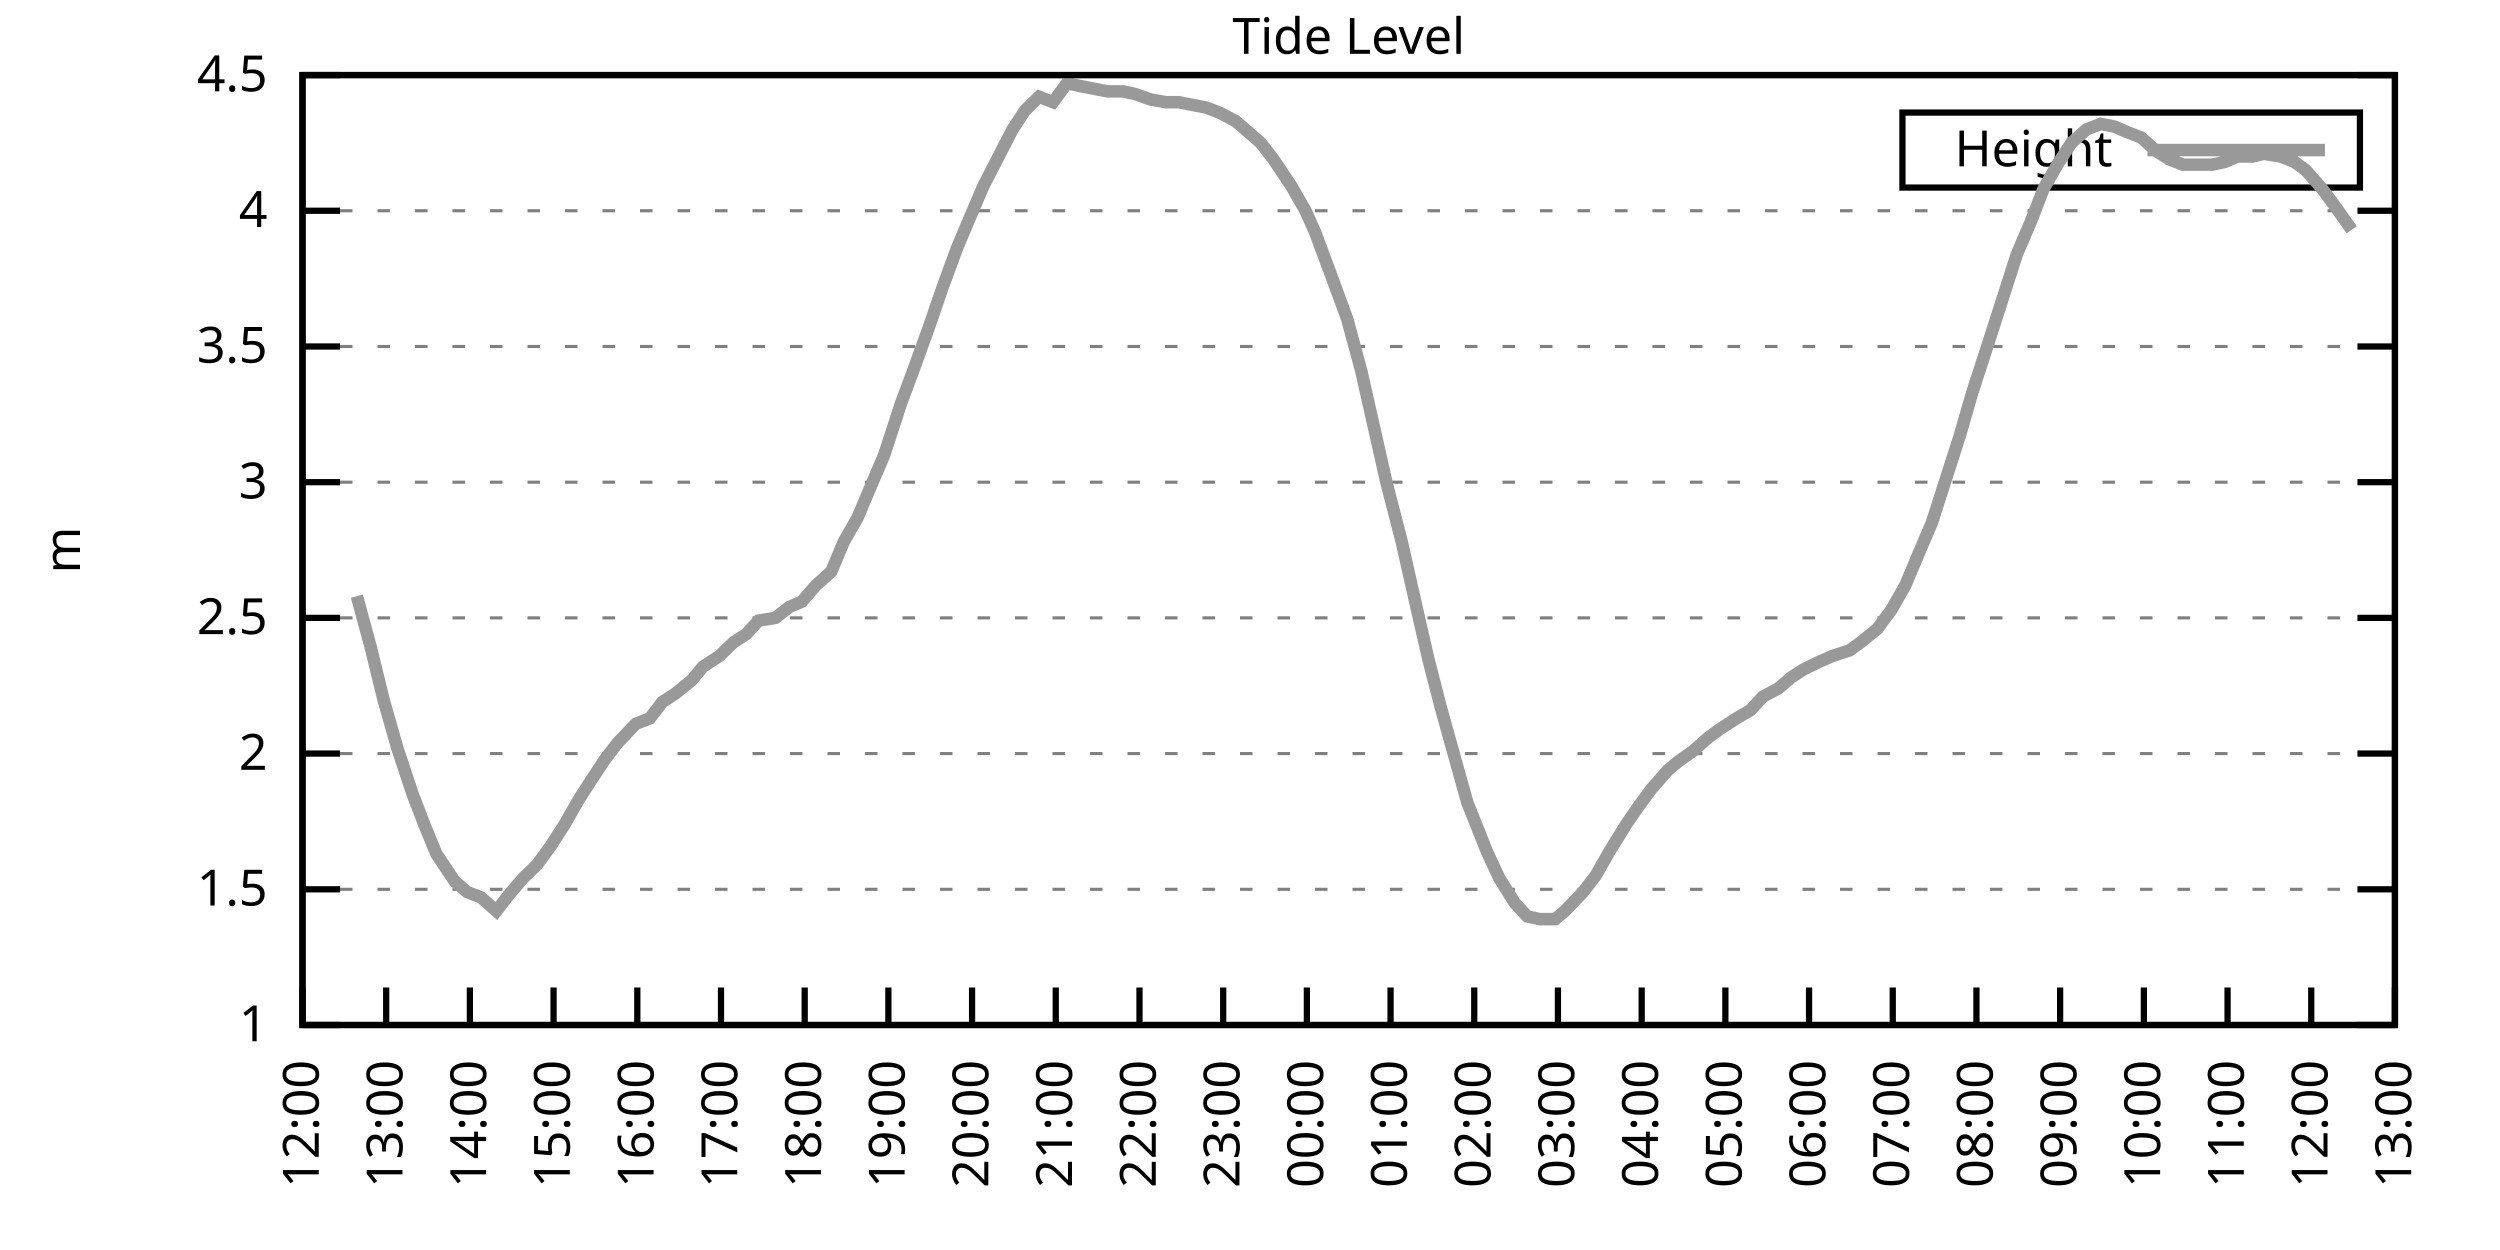
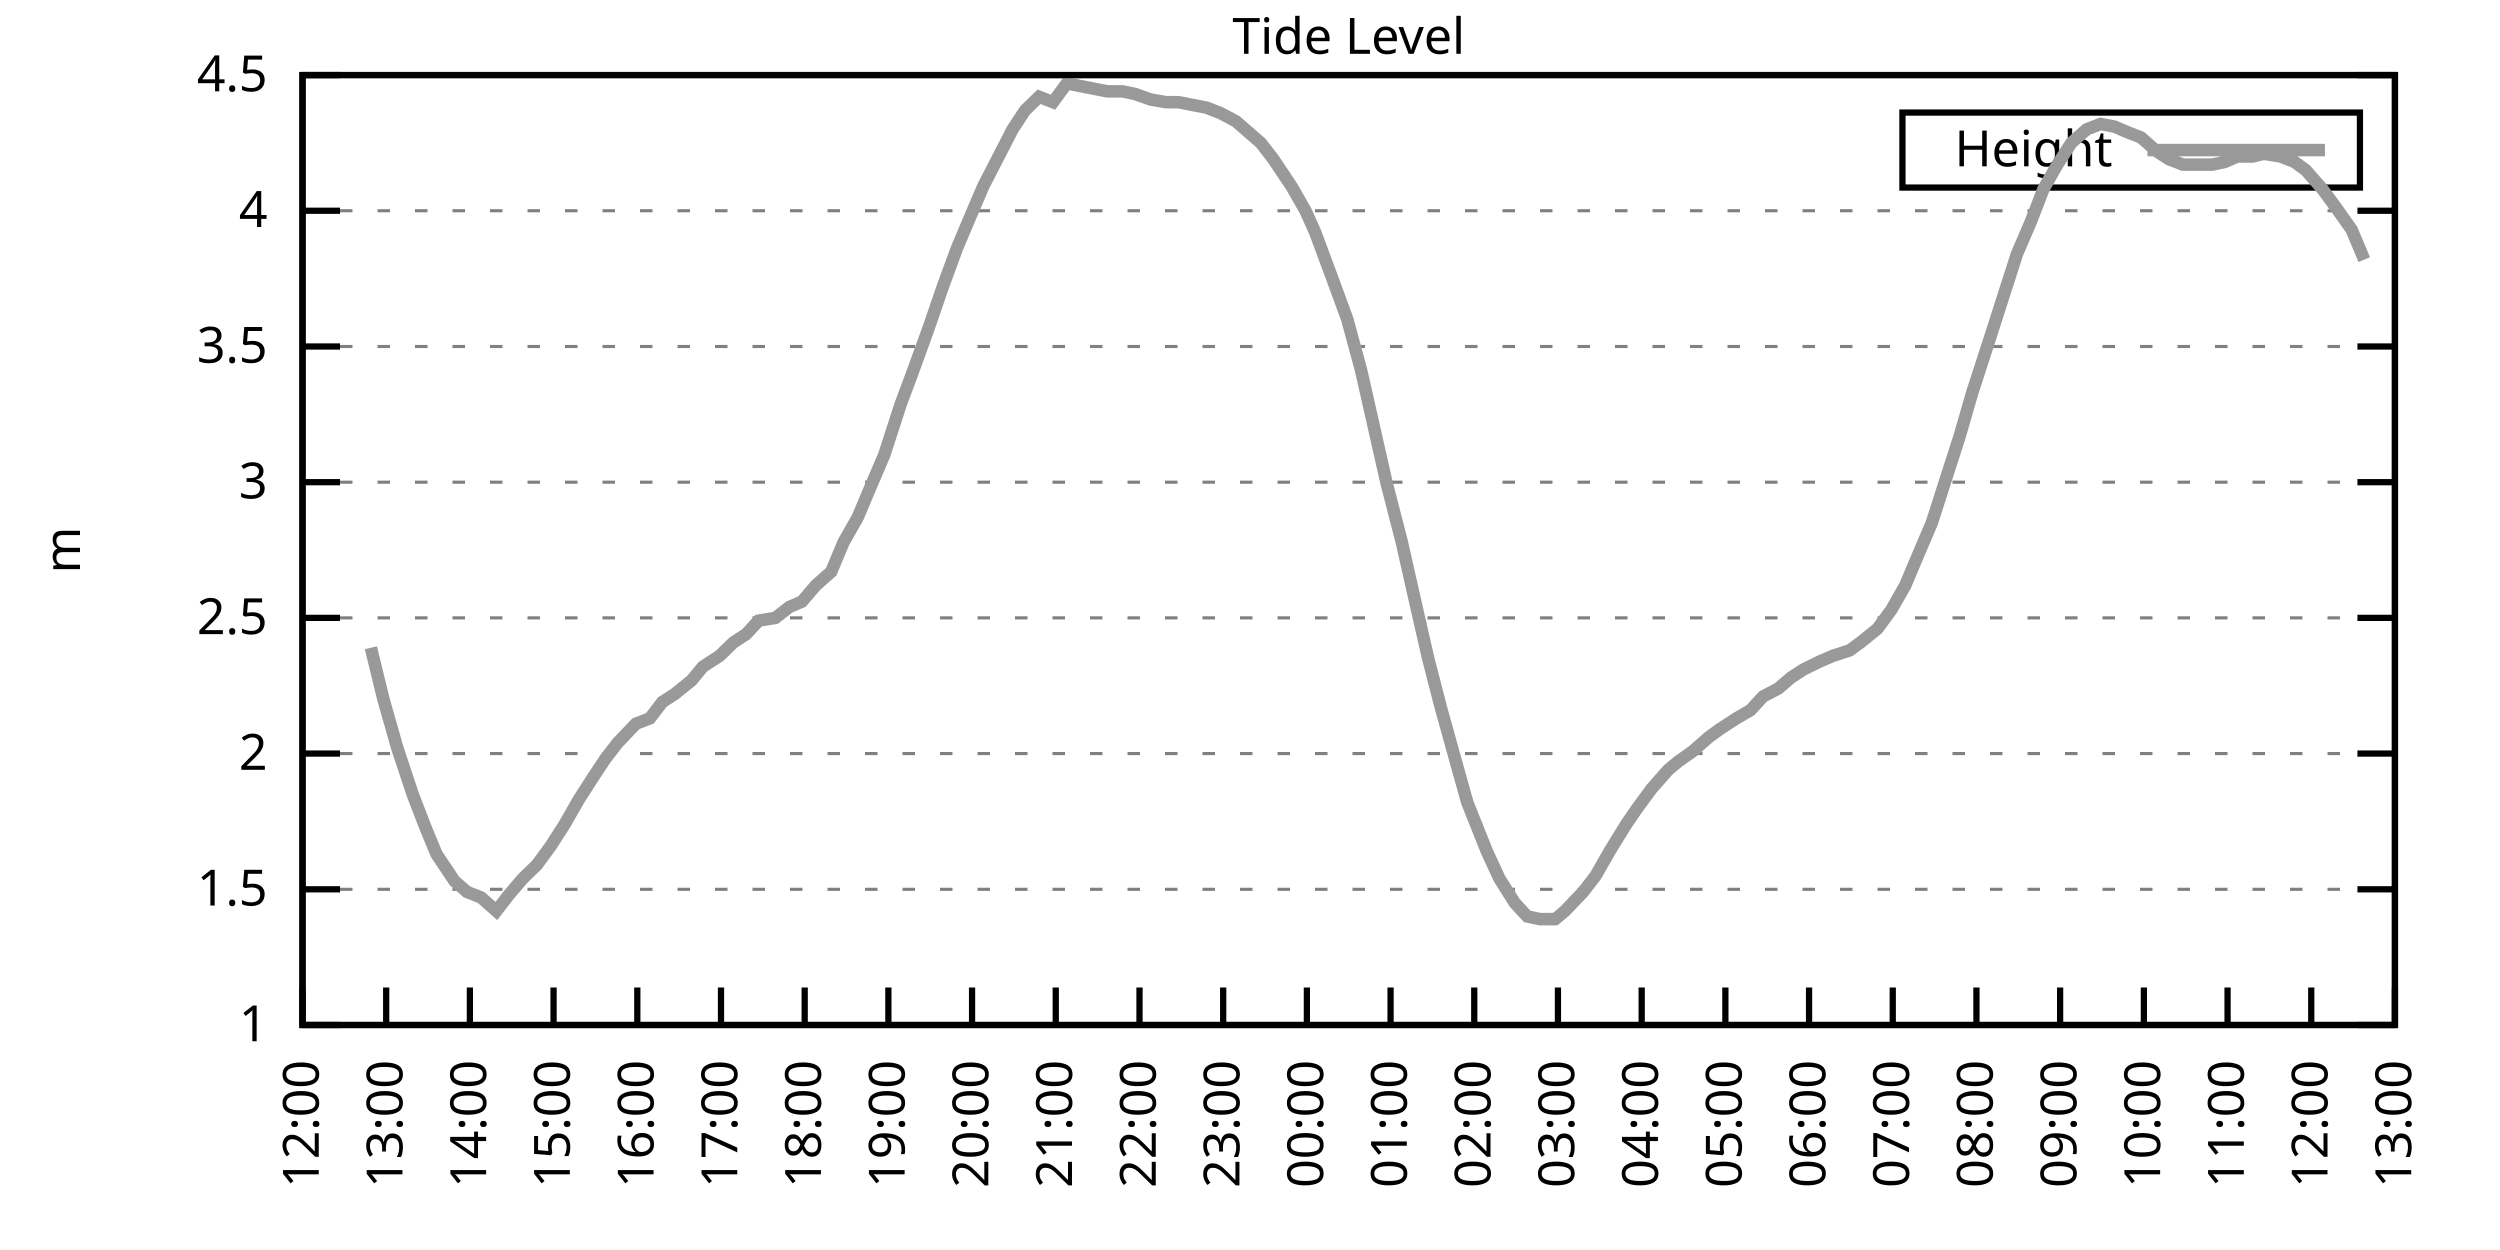
<svg xmlns="http://www.w3.org/2000/svg" xmlns:xlink="http://www.w3.org/1999/xlink" width="400" height="200" viewBox="0 0 400 200">
  <g id="gnuplot_canvas">
    <rect x="0" y="0" width="400" height="200" fill="none" />
    <defs>
      <circle id="gpDot" r="0.5" stroke-width="0.5" stroke="currentColor" />
      <path id="gpPt0" stroke-width="0.333" stroke="currentColor" d="M-1,0 h2 M0,-1 v2" />
      <path id="gpPt1" stroke-width="0.333" stroke="currentColor" d="M-1,-1 L1,1 M1,-1 L-1,1" />
      <path id="gpPt2" stroke-width="0.333" stroke="currentColor" d="M-1,0 L1,0 M0,-1 L0,1 M-1,-1 L1,1 M-1,1 L1,-1" />
      <rect id="gpPt3" stroke-width="0.333" stroke="currentColor" x="-1" y="-1" width="2" height="2" />
      <rect id="gpPt4" stroke-width="0.333" stroke="currentColor" fill="currentColor" x="-1" y="-1" width="2" height="2" />
      <circle id="gpPt5" stroke-width="0.333" stroke="currentColor" cx="0" cy="0" r="1" />
      <use xlink:href="#gpPt5" id="gpPt6" fill="currentColor" stroke="none" />
      <path id="gpPt7" stroke-width="0.333" stroke="currentColor" d="M0,-1.33 L-1.33,0.67 L1.33,0.67 z" />
      <use xlink:href="#gpPt7" id="gpPt8" fill="currentColor" stroke="none" />
      <use xlink:href="#gpPt7" id="gpPt9" stroke="currentColor" transform="rotate(180)" />
      <use xlink:href="#gpPt9" id="gpPt10" fill="currentColor" stroke="none" />
      <use xlink:href="#gpPt3" id="gpPt11" stroke="currentColor" transform="rotate(45)" />
      <use xlink:href="#gpPt11" id="gpPt12" fill="currentColor" stroke="none" />
      <path id="gpPt13" stroke-width="0.333" stroke="currentColor" d="M0,1.330 L1.265,0.411 L0.782,-1.067 L-0.782,-1.076 L-1.265,0.411 z" />
      <use xlink:href="#gpPt13" id="gpPt14" fill="currentColor" stroke="none" />
      <filter id="textbox" filterUnits="objectBoundingBox" x="0" y="0" height="1" width="1">
        <feFlood flood-color="white" flood-opacity="1" result="bgnd" />
        <feComposite in="SourceGraphic" in2="bgnd" operator="atop" />
      </filter>
      <filter id="greybox" filterUnits="objectBoundingBox" x="0" y="0" height="1" width="1">
        <feFlood flood-color="lightgrey" flood-opacity="1" result="grey" />
        <feComposite in="SourceGraphic" in2="grey" operator="atop" />
      </filter>
    </defs>
    <g fill="none" color="white" stroke="currentColor" stroke-width="1.00" stroke-linecap="butt" stroke-linejoin="miter">
</g>
    <g fill="none" color="black" stroke="currentColor" stroke-width="1.00" stroke-linecap="butt" stroke-linejoin="miter">
      <g stroke="none" shape-rendering="crispEdges">
        <polygon fill="rgb(255, 255, 255)" points="48.40,164.00 383.18,164.00 383.18,12.02 48.40,12.02 " />
      </g>
    </g>
    <g fill="none" color="black" stroke="currentColor" stroke-width="1.00" stroke-linecap="butt" stroke-linejoin="miter">
</g>
    <g fill="none" color="black" stroke="black" stroke-width="0.50" stroke-linecap="butt" stroke-linejoin="miter">
</g>
    <g fill="none" color="gray" stroke="currentColor" stroke-width="0.50" stroke-linecap="butt" stroke-linejoin="miter">
      <path stroke="gray" stroke-dasharray="2,4" class="gridline" d="M48.40,164.00 L383.19,164.00  " />
    </g>
    <g fill="none" color="gray" stroke="gray" stroke-width="1.00" stroke-linecap="butt" stroke-linejoin="miter">
</g>
    <g fill="none" color="black" stroke="currentColor" stroke-width="1.00" stroke-linecap="butt" stroke-linejoin="miter">
      <path stroke="black" d="M48.40,164.00 L54.40,164.00 M383.19,164.00 L377.19,164.00  " />
      <g transform="translate(42.80,166.60)" stroke="none" fill="black" font-family="Sans" font-size="8.00" text-anchor="end">
        <text>
          <tspan font-family="Sans"> 1</tspan>
        </text>
      </g>
    </g>
    <g fill="none" color="black" stroke="currentColor" stroke-width="1.00" stroke-linecap="butt" stroke-linejoin="miter">
</g>
    <g fill="none" color="black" stroke="black" stroke-width="0.50" stroke-linecap="butt" stroke-linejoin="miter">
</g>
    <g fill="none" color="gray" stroke="currentColor" stroke-width="0.50" stroke-linecap="butt" stroke-linejoin="miter">
      <path stroke="gray" stroke-dasharray="2,4" class="gridline" d="M48.40,142.29 L383.19,142.29  " />
    </g>
    <g fill="none" color="gray" stroke="gray" stroke-width="1.00" stroke-linecap="butt" stroke-linejoin="miter">
</g>
    <g fill="none" color="black" stroke="currentColor" stroke-width="1.00" stroke-linecap="butt" stroke-linejoin="miter">
      <path stroke="black" d="M48.40,142.29 L54.40,142.29 M383.19,142.29 L377.19,142.29  " />
      <g transform="translate(42.80,144.89)" stroke="none" fill="black" font-family="Sans" font-size="8.00" text-anchor="end">
        <text>
          <tspan font-family="Sans"> 1.5</tspan>
        </text>
      </g>
    </g>
    <g fill="none" color="black" stroke="currentColor" stroke-width="1.00" stroke-linecap="butt" stroke-linejoin="miter">
</g>
    <g fill="none" color="black" stroke="black" stroke-width="0.50" stroke-linecap="butt" stroke-linejoin="miter">
</g>
    <g fill="none" color="gray" stroke="currentColor" stroke-width="0.50" stroke-linecap="butt" stroke-linejoin="miter">
      <path stroke="gray" stroke-dasharray="2,4" class="gridline" d="M48.40,120.57 L383.19,120.57  " />
    </g>
    <g fill="none" color="gray" stroke="gray" stroke-width="1.00" stroke-linecap="butt" stroke-linejoin="miter">
</g>
    <g fill="none" color="black" stroke="currentColor" stroke-width="1.00" stroke-linecap="butt" stroke-linejoin="miter">
      <path stroke="black" d="M48.40,120.57 L54.40,120.57 M383.19,120.57 L377.19,120.57  " />
      <g transform="translate(42.80,123.17)" stroke="none" fill="black" font-family="Sans" font-size="8.00" text-anchor="end">
        <text>
          <tspan font-family="Sans"> 2</tspan>
        </text>
      </g>
    </g>
    <g fill="none" color="black" stroke="currentColor" stroke-width="1.00" stroke-linecap="butt" stroke-linejoin="miter">
</g>
    <g fill="none" color="black" stroke="black" stroke-width="0.50" stroke-linecap="butt" stroke-linejoin="miter">
</g>
    <g fill="none" color="gray" stroke="currentColor" stroke-width="0.50" stroke-linecap="butt" stroke-linejoin="miter">
      <path stroke="gray" stroke-dasharray="2,4" class="gridline" d="M48.40,98.86 L383.19,98.86  " />
    </g>
    <g fill="none" color="gray" stroke="gray" stroke-width="1.00" stroke-linecap="butt" stroke-linejoin="miter">
</g>
    <g fill="none" color="black" stroke="currentColor" stroke-width="1.00" stroke-linecap="butt" stroke-linejoin="miter">
      <path stroke="black" d="M48.40,98.86 L54.40,98.86 M383.19,98.86 L377.19,98.86  " />
      <g transform="translate(42.80,101.46)" stroke="none" fill="black" font-family="Sans" font-size="8.00" text-anchor="end">
        <text>
          <tspan font-family="Sans"> 2.5</tspan>
        </text>
      </g>
    </g>
    <g fill="none" color="black" stroke="currentColor" stroke-width="1.00" stroke-linecap="butt" stroke-linejoin="miter">
</g>
    <g fill="none" color="black" stroke="black" stroke-width="0.50" stroke-linecap="butt" stroke-linejoin="miter">
</g>
    <g fill="none" color="gray" stroke="currentColor" stroke-width="0.50" stroke-linecap="butt" stroke-linejoin="miter">
      <path stroke="gray" stroke-dasharray="2,4" class="gridline" d="M48.40,77.15 L383.19,77.15  " />
    </g>
    <g fill="none" color="gray" stroke="gray" stroke-width="1.00" stroke-linecap="butt" stroke-linejoin="miter">
</g>
    <g fill="none" color="black" stroke="currentColor" stroke-width="1.00" stroke-linecap="butt" stroke-linejoin="miter">
      <path stroke="black" d="M48.40,77.15 L54.40,77.15 M383.19,77.15 L377.19,77.15  " />
      <g transform="translate(42.80,79.75)" stroke="none" fill="black" font-family="Sans" font-size="8.00" text-anchor="end">
        <text>
          <tspan font-family="Sans"> 3</tspan>
        </text>
      </g>
    </g>
    <g fill="none" color="black" stroke="currentColor" stroke-width="1.00" stroke-linecap="butt" stroke-linejoin="miter">
</g>
    <g fill="none" color="black" stroke="black" stroke-width="0.50" stroke-linecap="butt" stroke-linejoin="miter">
</g>
    <g fill="none" color="gray" stroke="currentColor" stroke-width="0.50" stroke-linecap="butt" stroke-linejoin="miter">
      <path stroke="gray" stroke-dasharray="2,4" class="gridline" d="M48.40,55.44 L383.19,55.44  " />
    </g>
    <g fill="none" color="gray" stroke="gray" stroke-width="1.00" stroke-linecap="butt" stroke-linejoin="miter">
</g>
    <g fill="none" color="black" stroke="currentColor" stroke-width="1.00" stroke-linecap="butt" stroke-linejoin="miter">
      <path stroke="black" d="M48.40,55.44 L54.40,55.44 M383.19,55.44 L377.19,55.44  " />
      <g transform="translate(42.80,58.04)" stroke="none" fill="black" font-family="Sans" font-size="8.00" text-anchor="end">
        <text>
          <tspan font-family="Sans"> 3.5</tspan>
        </text>
      </g>
    </g>
    <g fill="none" color="black" stroke="currentColor" stroke-width="1.00" stroke-linecap="butt" stroke-linejoin="miter">
</g>
    <g fill="none" color="black" stroke="black" stroke-width="0.50" stroke-linecap="butt" stroke-linejoin="miter">
</g>
    <g fill="none" color="gray" stroke="currentColor" stroke-width="0.50" stroke-linecap="butt" stroke-linejoin="miter">
      <path stroke="gray" stroke-dasharray="2,4" class="gridline" d="M48.40,33.72 L383.19,33.72  " />
    </g>
    <g fill="none" color="gray" stroke="gray" stroke-width="1.00" stroke-linecap="butt" stroke-linejoin="miter">
</g>
    <g fill="none" color="black" stroke="currentColor" stroke-width="1.00" stroke-linecap="butt" stroke-linejoin="miter">
      <path stroke="black" d="M48.40,33.72 L54.40,33.72 M383.19,33.72 L377.19,33.72  " />
      <g transform="translate(42.80,36.32)" stroke="none" fill="black" font-family="Sans" font-size="8.00" text-anchor="end">
        <text>
          <tspan font-family="Sans"> 4</tspan>
        </text>
      </g>
    </g>
    <g fill="none" color="black" stroke="currentColor" stroke-width="1.00" stroke-linecap="butt" stroke-linejoin="miter">
</g>
    <g fill="none" color="black" stroke="black" stroke-width="0.50" stroke-linecap="butt" stroke-linejoin="miter">
</g>
    <g fill="none" color="gray" stroke="currentColor" stroke-width="0.50" stroke-linecap="butt" stroke-linejoin="miter">
      <path stroke="gray" stroke-dasharray="2,4" class="gridline" d="M48.40,12.01 L383.19,12.01  " />
    </g>
    <g fill="none" color="gray" stroke="gray" stroke-width="1.00" stroke-linecap="butt" stroke-linejoin="miter">
</g>
    <g fill="none" color="black" stroke="currentColor" stroke-width="1.00" stroke-linecap="butt" stroke-linejoin="miter">
      <path stroke="black" d="M48.40,12.01 L54.40,12.01 M383.19,12.01 L377.19,12.01  " />
      <g transform="translate(42.80,14.61)" stroke="none" fill="black" font-family="Sans" font-size="8.00" text-anchor="end">
        <text>
          <tspan font-family="Sans"> 4.5</tspan>
        </text>
      </g>
    </g>
    <g fill="none" color="black" stroke="currentColor" stroke-width="1.00" stroke-linecap="butt" stroke-linejoin="miter">
      <path stroke="black" d="M48.40,164.00 L48.40,158.00  " />
      <g transform="translate(51.00,169.60) rotate(270.00)" stroke="none" fill="black" font-family="Sans" font-size="8.00" text-anchor="end">
        <text>
          <tspan font-family="Sans">12:00</tspan>
        </text>
      </g>
    </g>
    <g fill="none" color="black" stroke="currentColor" stroke-width="1.00" stroke-linecap="butt" stroke-linejoin="miter">
      <path stroke="black" d="M61.79,164.00 L61.79,158.00  " />
      <g transform="translate(64.39,169.60) rotate(270.00)" stroke="none" fill="black" font-family="Sans" font-size="8.00" text-anchor="end">
        <text>
          <tspan font-family="Sans">13:00</tspan>
        </text>
      </g>
    </g>
    <g fill="none" color="black" stroke="currentColor" stroke-width="1.00" stroke-linecap="butt" stroke-linejoin="miter">
      <path stroke="black" d="M75.18,164.00 L75.18,158.00  " />
      <g transform="translate(77.78,169.60) rotate(270.00)" stroke="none" fill="black" font-family="Sans" font-size="8.00" text-anchor="end">
        <text>
          <tspan font-family="Sans">14:00</tspan>
        </text>
      </g>
    </g>
    <g fill="none" color="black" stroke="currentColor" stroke-width="1.00" stroke-linecap="butt" stroke-linejoin="miter">
      <path stroke="black" d="M88.57,164.00 L88.57,158.00  " />
      <g transform="translate(91.17,169.60) rotate(270.00)" stroke="none" fill="black" font-family="Sans" font-size="8.00" text-anchor="end">
        <text>
          <tspan font-family="Sans">15:00</tspan>
        </text>
      </g>
    </g>
    <g fill="none" color="black" stroke="currentColor" stroke-width="1.00" stroke-linecap="butt" stroke-linejoin="miter">
      <path stroke="black" d="M101.97,164.00 L101.97,158.00  " />
      <g transform="translate(104.57,169.60) rotate(270.00)" stroke="none" fill="black" font-family="Sans" font-size="8.00" text-anchor="end">
        <text>
          <tspan font-family="Sans">16:00</tspan>
        </text>
      </g>
    </g>
    <g fill="none" color="black" stroke="currentColor" stroke-width="1.00" stroke-linecap="butt" stroke-linejoin="miter">
      <path stroke="black" d="M115.36,164.00 L115.36,158.00  " />
      <g transform="translate(117.96,169.60) rotate(270.00)" stroke="none" fill="black" font-family="Sans" font-size="8.00" text-anchor="end">
        <text>
          <tspan font-family="Sans">17:00</tspan>
        </text>
      </g>
    </g>
    <g fill="none" color="black" stroke="currentColor" stroke-width="1.00" stroke-linecap="butt" stroke-linejoin="miter">
      <path stroke="black" d="M128.75,164.00 L128.75,158.00  " />
      <g transform="translate(131.35,169.60) rotate(270.00)" stroke="none" fill="black" font-family="Sans" font-size="8.00" text-anchor="end">
        <text>
          <tspan font-family="Sans">18:00</tspan>
        </text>
      </g>
    </g>
    <g fill="none" color="black" stroke="currentColor" stroke-width="1.00" stroke-linecap="butt" stroke-linejoin="miter">
      <path stroke="black" d="M142.14,164.00 L142.14,158.00  " />
      <g transform="translate(144.74,169.60) rotate(270.00)" stroke="none" fill="black" font-family="Sans" font-size="8.00" text-anchor="end">
        <text>
          <tspan font-family="Sans">19:00</tspan>
        </text>
      </g>
    </g>
    <g fill="none" color="black" stroke="currentColor" stroke-width="1.00" stroke-linecap="butt" stroke-linejoin="miter">
      <path stroke="black" d="M155.53,164.00 L155.53,158.00  " />
      <g transform="translate(158.13,169.60) rotate(270.00)" stroke="none" fill="black" font-family="Sans" font-size="8.00" text-anchor="end">
        <text>
          <tspan font-family="Sans">20:00</tspan>
        </text>
      </g>
    </g>
    <g fill="none" color="black" stroke="currentColor" stroke-width="1.00" stroke-linecap="butt" stroke-linejoin="miter">
      <path stroke="black" d="M168.92,164.00 L168.92,158.00  " />
      <g transform="translate(171.52,169.60) rotate(270.00)" stroke="none" fill="black" font-family="Sans" font-size="8.00" text-anchor="end">
        <text>
          <tspan font-family="Sans">21:00</tspan>
        </text>
      </g>
    </g>
    <g fill="none" color="black" stroke="currentColor" stroke-width="1.00" stroke-linecap="butt" stroke-linejoin="miter">
      <path stroke="black" d="M182.32,164.00 L182.32,158.00  " />
      <g transform="translate(184.92,169.60) rotate(270.00)" stroke="none" fill="black" font-family="Sans" font-size="8.00" text-anchor="end">
        <text>
          <tspan font-family="Sans">22:00</tspan>
        </text>
      </g>
    </g>
    <g fill="none" color="black" stroke="currentColor" stroke-width="1.00" stroke-linecap="butt" stroke-linejoin="miter">
      <path stroke="black" d="M195.71,164.00 L195.71,158.00  " />
      <g transform="translate(198.31,169.60) rotate(270.00)" stroke="none" fill="black" font-family="Sans" font-size="8.00" text-anchor="end">
        <text>
          <tspan font-family="Sans">23:00</tspan>
        </text>
      </g>
    </g>
    <g fill="none" color="black" stroke="currentColor" stroke-width="1.00" stroke-linecap="butt" stroke-linejoin="miter">
      <path stroke="black" d="M209.10,164.00 L209.10,158.00  " />
      <g transform="translate(211.70,169.60) rotate(270.00)" stroke="none" fill="black" font-family="Sans" font-size="8.00" text-anchor="end">
        <text>
          <tspan font-family="Sans">00:00</tspan>
        </text>
      </g>
    </g>
    <g fill="none" color="black" stroke="currentColor" stroke-width="1.00" stroke-linecap="butt" stroke-linejoin="miter">
      <path stroke="black" d="M222.49,164.00 L222.49,158.00  " />
      <g transform="translate(225.09,169.60) rotate(270.00)" stroke="none" fill="black" font-family="Sans" font-size="8.00" text-anchor="end">
        <text>
          <tspan font-family="Sans">01:00</tspan>
        </text>
      </g>
    </g>
    <g fill="none" color="black" stroke="currentColor" stroke-width="1.00" stroke-linecap="butt" stroke-linejoin="miter">
      <path stroke="black" d="M235.88,164.00 L235.88,158.00  " />
      <g transform="translate(238.48,169.60) rotate(270.00)" stroke="none" fill="black" font-family="Sans" font-size="8.00" text-anchor="end">
        <text>
          <tspan font-family="Sans">02:00</tspan>
        </text>
      </g>
    </g>
    <g fill="none" color="black" stroke="currentColor" stroke-width="1.00" stroke-linecap="butt" stroke-linejoin="miter">
      <path stroke="black" d="M249.27,164.00 L249.27,158.00  " />
      <g transform="translate(251.87,169.60) rotate(270.00)" stroke="none" fill="black" font-family="Sans" font-size="8.00" text-anchor="end">
        <text>
          <tspan font-family="Sans">03:00</tspan>
        </text>
      </g>
    </g>
    <g fill="none" color="black" stroke="currentColor" stroke-width="1.00" stroke-linecap="butt" stroke-linejoin="miter">
      <path stroke="black" d="M262.67,164.00 L262.67,158.00  " />
      <g transform="translate(265.27,169.60) rotate(270.00)" stroke="none" fill="black" font-family="Sans" font-size="8.00" text-anchor="end">
        <text>
          <tspan font-family="Sans">04:00</tspan>
        </text>
      </g>
    </g>
    <g fill="none" color="black" stroke="currentColor" stroke-width="1.00" stroke-linecap="butt" stroke-linejoin="miter">
      <path stroke="black" d="M276.06,164.00 L276.06,158.00  " />
      <g transform="translate(278.66,169.60) rotate(270.00)" stroke="none" fill="black" font-family="Sans" font-size="8.00" text-anchor="end">
        <text>
          <tspan font-family="Sans">05:00</tspan>
        </text>
      </g>
    </g>
    <g fill="none" color="black" stroke="currentColor" stroke-width="1.00" stroke-linecap="butt" stroke-linejoin="miter">
      <path stroke="black" d="M289.45,164.00 L289.45,158.00  " />
      <g transform="translate(292.05,169.60) rotate(270.00)" stroke="none" fill="black" font-family="Sans" font-size="8.00" text-anchor="end">
        <text>
          <tspan font-family="Sans">06:00</tspan>
        </text>
      </g>
    </g>
    <g fill="none" color="black" stroke="currentColor" stroke-width="1.00" stroke-linecap="butt" stroke-linejoin="miter">
      <path stroke="black" d="M302.84,164.00 L302.84,158.00  " />
      <g transform="translate(305.44,169.60) rotate(270.00)" stroke="none" fill="black" font-family="Sans" font-size="8.00" text-anchor="end">
        <text>
          <tspan font-family="Sans">07:00</tspan>
        </text>
      </g>
    </g>
    <g fill="none" color="black" stroke="currentColor" stroke-width="1.00" stroke-linecap="butt" stroke-linejoin="miter">
      <path stroke="black" d="M316.23,164.00 L316.23,158.00  " />
      <g transform="translate(318.83,169.60) rotate(270.00)" stroke="none" fill="black" font-family="Sans" font-size="8.00" text-anchor="end">
        <text>
          <tspan font-family="Sans">08:00</tspan>
        </text>
      </g>
    </g>
    <g fill="none" color="black" stroke="currentColor" stroke-width="1.00" stroke-linecap="butt" stroke-linejoin="miter">
      <path stroke="black" d="M329.62,164.00 L329.62,158.00  " />
      <g transform="translate(332.22,169.60) rotate(270.00)" stroke="none" fill="black" font-family="Sans" font-size="8.00" text-anchor="end">
        <text>
          <tspan font-family="Sans">09:00</tspan>
        </text>
      </g>
    </g>
    <g fill="none" color="black" stroke="currentColor" stroke-width="1.00" stroke-linecap="butt" stroke-linejoin="miter">
      <path stroke="black" d="M343.02,164.00 L343.02,158.00  " />
      <g transform="translate(345.62,169.60) rotate(270.00)" stroke="none" fill="black" font-family="Sans" font-size="8.00" text-anchor="end">
        <text>
          <tspan font-family="Sans">10:00</tspan>
        </text>
      </g>
    </g>
    <g fill="none" color="black" stroke="currentColor" stroke-width="1.00" stroke-linecap="butt" stroke-linejoin="miter">
      <path stroke="black" d="M356.41,164.00 L356.41,158.00  " />
      <g transform="translate(359.01,169.60) rotate(270.00)" stroke="none" fill="black" font-family="Sans" font-size="8.00" text-anchor="end">
        <text>
          <tspan font-family="Sans">11:00</tspan>
        </text>
      </g>
    </g>
    <g fill="none" color="black" stroke="currentColor" stroke-width="1.00" stroke-linecap="butt" stroke-linejoin="miter">
      <path stroke="black" d="M369.80,164.00 L369.80,158.00  " />
      <g transform="translate(372.40,169.60) rotate(270.00)" stroke="none" fill="black" font-family="Sans" font-size="8.00" text-anchor="end">
        <text>
          <tspan font-family="Sans">12:00</tspan>
        </text>
      </g>
    </g>
    <g fill="none" color="black" stroke="currentColor" stroke-width="1.00" stroke-linecap="butt" stroke-linejoin="miter">
      <path stroke="black" d="M383.19,164.00 L383.19,158.00  " />
      <g transform="translate(385.79,169.60) rotate(270.00)" stroke="none" fill="black" font-family="Sans" font-size="8.00" text-anchor="end">
        <text>
          <tspan font-family="Sans">13:00</tspan>
        </text>
      </g>
    </g>
    <g fill="none" color="black" stroke="currentColor" stroke-width="1.00" stroke-linecap="butt" stroke-linejoin="miter">
</g>
    <g fill="none" color="black" stroke="currentColor" stroke-width="1.00" stroke-linecap="butt" stroke-linejoin="miter">
      <path stroke="black" d="M48.40,12.01 L48.40,164.00 L383.19,164.00 L383.19,12.01 L48.40,12.01 Z  " />
    </g>
    <g fill="none" color="black" stroke="currentColor" stroke-width="1.00" stroke-linecap="butt" stroke-linejoin="miter">
</g>
    <g fill="none" color="black" stroke="currentColor" stroke-width="1.00" stroke-linecap="butt" stroke-linejoin="miter">
      <path stroke="black" d="M304.39,30.01 L304.39,18.01 L377.59,18.01 L377.59,30.01 L304.39,30.01 Z  " />
    </g>
    <g id="Tide_level_plot_1">
      <g fill="none" color="white" stroke="black" stroke-width="2.00" stroke-linecap="butt" stroke-linejoin="miter">
</g>
      <g fill="none" color="black" stroke="currentColor" stroke-width="2.00" stroke-linecap="butt" stroke-linejoin="miter">
        <g transform="translate(337.99,26.61)" stroke="none" fill="black" font-family="Sans" font-size="8.00" text-anchor="end">
          <text>
            <tspan font-family="Sans">Height</tspan>
          </text>
        </g>
      </g>
      <g fill="none" color="black" stroke="currentColor" stroke-width="2.00" stroke-linecap="butt" stroke-linejoin="miter">
-         <path stroke="rgb(153, 153, 153)" d="M343.59,24.01 L371.99,24.01 M57.10,95.39 L59.34,103.64 L61.35,111.89 L63.58,119.71 L66.03,127.09 L68.04,132.30   L69.83,136.64 L72.73,140.98 L74.74,142.72 L76.97,143.59 L79.42,145.76 L81.43,143.16 L83.66,140.55 L85.90,138.38   L88.13,135.34 L90.36,131.86 L92.59,127.96 L94.82,124.48 L96.83,121.44 L98.84,118.84 L101.74,115.80 L103.98,114.93   L105.98,112.32 L107.99,111.02 L110.67,108.85 L112.46,106.68 L115.13,104.94 L117.37,102.77 L119.38,101.47 L121.38,99.30   L124.06,98.86 L126.29,97.12 L128.30,96.26 L130.54,93.65 L132.99,91.48 L135.00,86.70 L137.23,82.79 L139.24,78.02   L141.47,72.81 L144.15,64.56 L145.94,59.78 L148.61,52.40 L150.85,45.88 L153.08,39.80 L155.09,35.03 L157.32,29.81   L159.33,25.91 L162.01,20.70 L164.01,17.66 L166.25,15.48 L168.48,16.35 L170.71,13.31 L172.72,13.75 L174.95,14.18   L177.18,14.62 L179.64,14.62 L181.65,15.05 L184.10,15.92 L186.56,16.35 L188.57,16.35 L190.80,16.79 L193.03,17.22   L195.26,18.09 L197.72,19.39 L199.73,21.13 L201.73,22.87 L203.74,25.47 L206.64,29.81 L208.88,33.72 L210.44,37.20   L213.34,45.01 L215.57,51.09 L217.80,59.34 L221.82,77.15 L224.28,86.70 L226.73,97.56 L228.52,105.38 L230.53,113.19   L233.43,123.61 L234.77,128.39 L237.89,136.21 L239.90,140.55 L242.36,144.46 L244.36,146.63 L246.37,147.06 L248.83,147.06   L250.39,145.76 L253.29,142.72 L255.30,140.12 L257.53,136.21 L260.21,131.86 L262.00,129.26 L264.23,126.22 L266.91,123.18   L268.47,121.88 L270.92,120.14 L273.38,117.97 L275.16,116.67 L277.84,114.93 L280.07,113.63 L282.08,111.45 L284.54,110.15   L286.55,108.42 L288.56,107.11 L291.23,105.81 L293.24,104.94 L295.92,104.07 L297.71,102.77 L300.39,100.60 L302.62,97.56   L304.85,93.65 L306.86,88.87 L309.09,83.66 L311.32,76.71 L313.55,69.77 L315.56,62.82 L318.24,54.57 L320.47,47.62   L322.70,40.67 L324.94,35.46 L326.95,30.25 L329.18,26.34 L331.41,22.87 L333.86,20.70 L336.10,19.83 L338.33,20.26   L340.34,21.13 L342.57,22.00 L345.02,24.17 L347.03,25.47 L349.26,26.34 L351.72,26.34 L353.95,26.34 L355.96,25.91   L357.97,25.04 L360.42,25.04 L362.21,24.60 L364.89,25.04 L367.12,25.91 L368.91,27.21 L371.58,30.25 L373.82,33.29   L376.27,36.76  " />
+         <path stroke="rgb(153, 153, 153)" d="M343.59,24.01 L371.99,24.01 M59.34,103.64 L61.35,111.89 L63.58,119.71 L66.03,127.09 L68.04,132.30 L69.83,136.64   L72.73,140.98 L74.74,142.72 L76.97,143.59 L79.42,145.76 L81.43,143.16 L83.66,140.55 L85.90,138.38 L88.13,135.34   L90.36,131.86 L92.59,127.96 L94.82,124.48 L96.83,121.44 L98.84,118.84 L101.74,115.80 L103.98,114.93 L105.98,112.32   L107.99,111.02 L110.67,108.85 L112.46,106.68 L115.13,104.94 L117.37,102.77 L119.38,101.47 L121.38,99.30 L124.06,98.86   L126.29,97.12 L128.30,96.26 L130.54,93.65 L132.99,91.48 L135.00,86.70 L137.23,82.79 L139.24,78.02 L141.47,72.81   L144.15,64.56 L145.94,59.78 L148.61,52.40 L150.85,45.88 L153.08,39.80 L155.09,35.03 L157.32,29.81 L159.33,25.91   L162.01,20.70 L164.01,17.66 L166.25,15.48 L168.48,16.35 L170.71,13.31 L172.72,13.75 L174.95,14.18 L177.18,14.62   L179.64,14.62 L181.65,15.05 L184.10,15.92 L186.56,16.35 L188.57,16.35 L190.80,16.79 L193.03,17.22 L195.26,18.09   L197.72,19.39 L199.73,21.13 L201.73,22.87 L203.74,25.47 L206.64,29.81 L208.88,33.72 L210.44,37.20 L213.34,45.01   L215.57,51.09 L217.80,59.34 L221.82,77.15 L224.28,86.70 L226.73,97.56 L228.52,105.38 L230.53,113.19 L233.43,123.61   L234.77,128.39 L237.89,136.21 L239.90,140.55 L242.36,144.46 L244.36,146.63 L246.37,147.06 L248.83,147.06 L250.39,145.76   L253.29,142.72 L255.30,140.12 L257.53,136.21 L260.21,131.86 L262.00,129.26 L264.23,126.22 L266.91,123.18 L268.47,121.88   L270.92,120.14 L273.38,117.97 L275.16,116.67 L277.84,114.93 L280.07,113.63 L282.08,111.45 L284.54,110.15 L286.55,108.42   L288.56,107.11 L291.23,105.81 L293.24,104.94 L295.92,104.07 L297.71,102.77 L300.39,100.60 L302.62,97.56 L304.85,93.65   L306.86,88.87 L309.09,83.66 L311.32,76.71 L313.55,69.77 L315.56,62.82 L318.24,54.57 L320.47,47.62 L322.70,40.67   L324.94,35.46 L326.95,30.25 L329.18,26.34 L331.41,22.87 L333.86,20.70 L336.10,19.83 L338.33,20.26 L340.34,21.13   L342.57,22.00 L345.02,24.17 L347.03,25.47 L349.26,26.34 L351.72,26.34 L353.95,26.34 L355.96,25.91 L357.97,25.04   L360.42,25.04 L362.21,24.60 L364.89,25.04 L367.12,25.91 L368.91,27.21 L371.58,30.25 L373.82,33.29 L376.27,36.76   L378.28,41.54  " />
      </g>
    </g>
    <g fill="none" color="black" stroke="currentColor" stroke-width="2.00" stroke-linecap="butt" stroke-linejoin="miter">
</g>
    <g fill="none" color="black" stroke="black" stroke-width="1.00" stroke-linecap="butt" stroke-linejoin="miter">
</g>
    <g fill="none" color="black" stroke="currentColor" stroke-width="1.00" stroke-linecap="butt" stroke-linejoin="miter">
      <path stroke="black" d="M48.40,12.01 L48.40,164.00 L383.19,164.00 L383.19,12.01 L48.40,12.01 Z  " />
      <g transform="translate(12.80,88.01) rotate(270.00)" stroke="none" fill="black" font-family="Sans" font-size="8.00" text-anchor="middle">
        <text>
          <tspan font-family="Sans">m</tspan>
        </text>
      </g>
    </g>
    <g fill="none" color="black" stroke="currentColor" stroke-width="1.00" stroke-linecap="butt" stroke-linejoin="miter">
</g>
    <g fill="none" color="black" stroke="currentColor" stroke-width="1.00" stroke-linecap="butt" stroke-linejoin="miter">
      <g transform="translate(215.79,8.61)" stroke="none" fill="black" font-family="Sans" font-size="8.00" text-anchor="middle">
        <text>
          <tspan font-family="Sans">Tide Level</tspan>
        </text>
      </g>
    </g>
    <g fill="none" color="black" stroke="currentColor" stroke-width="1.00" stroke-linecap="butt" stroke-linejoin="miter">
</g>
  </g>
</svg>
